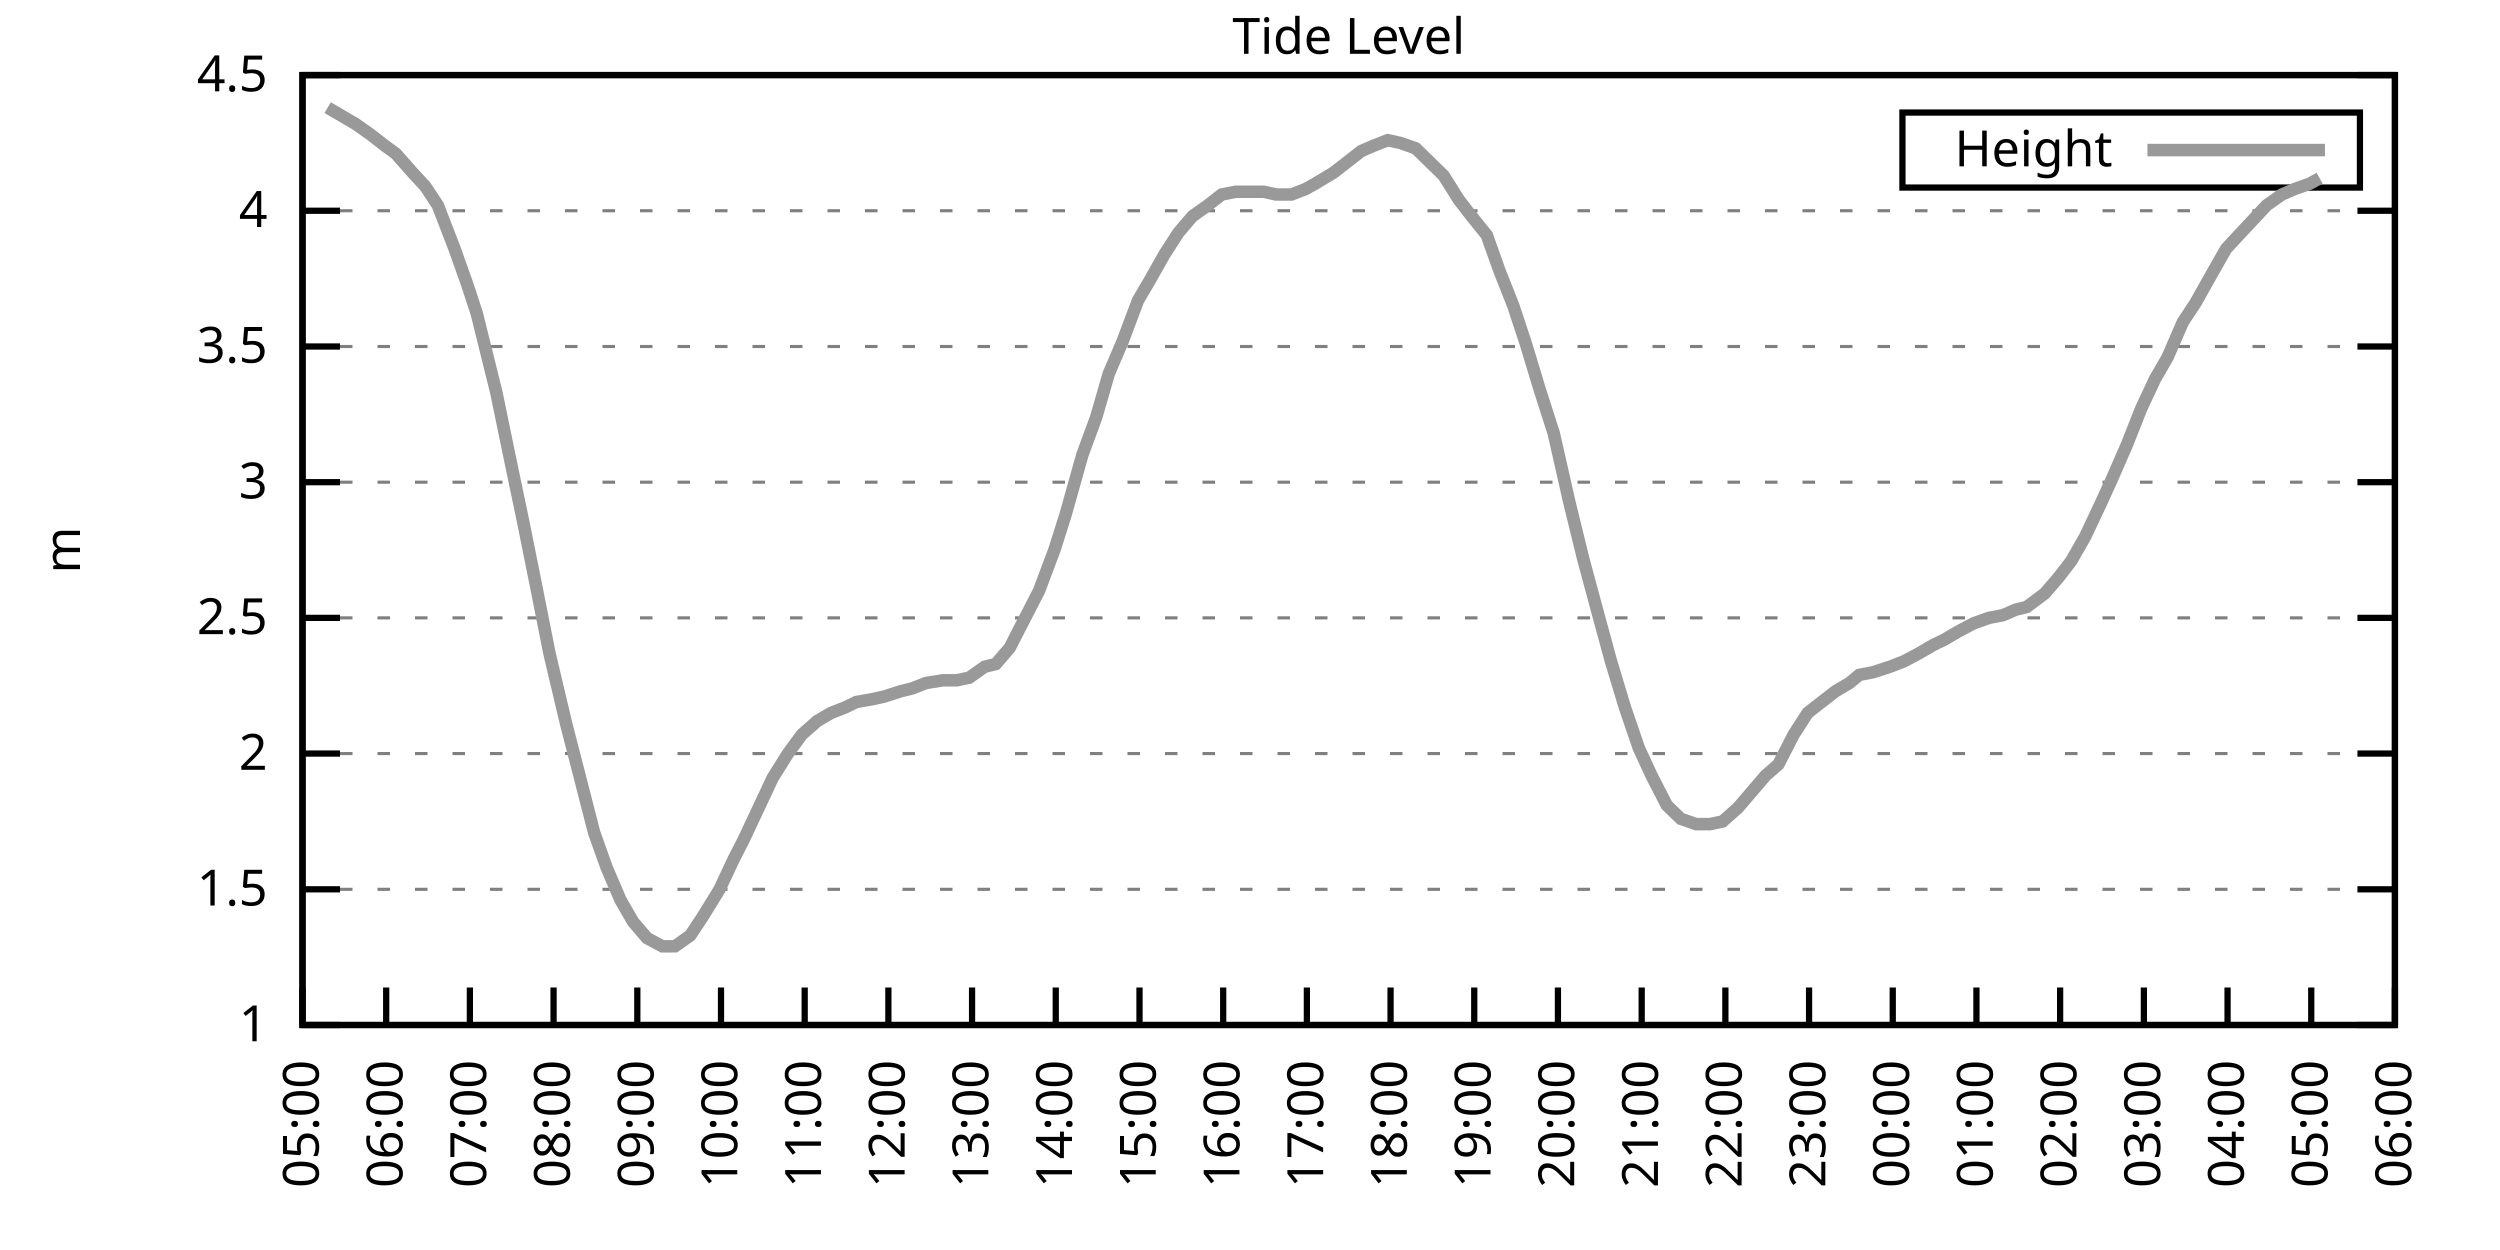
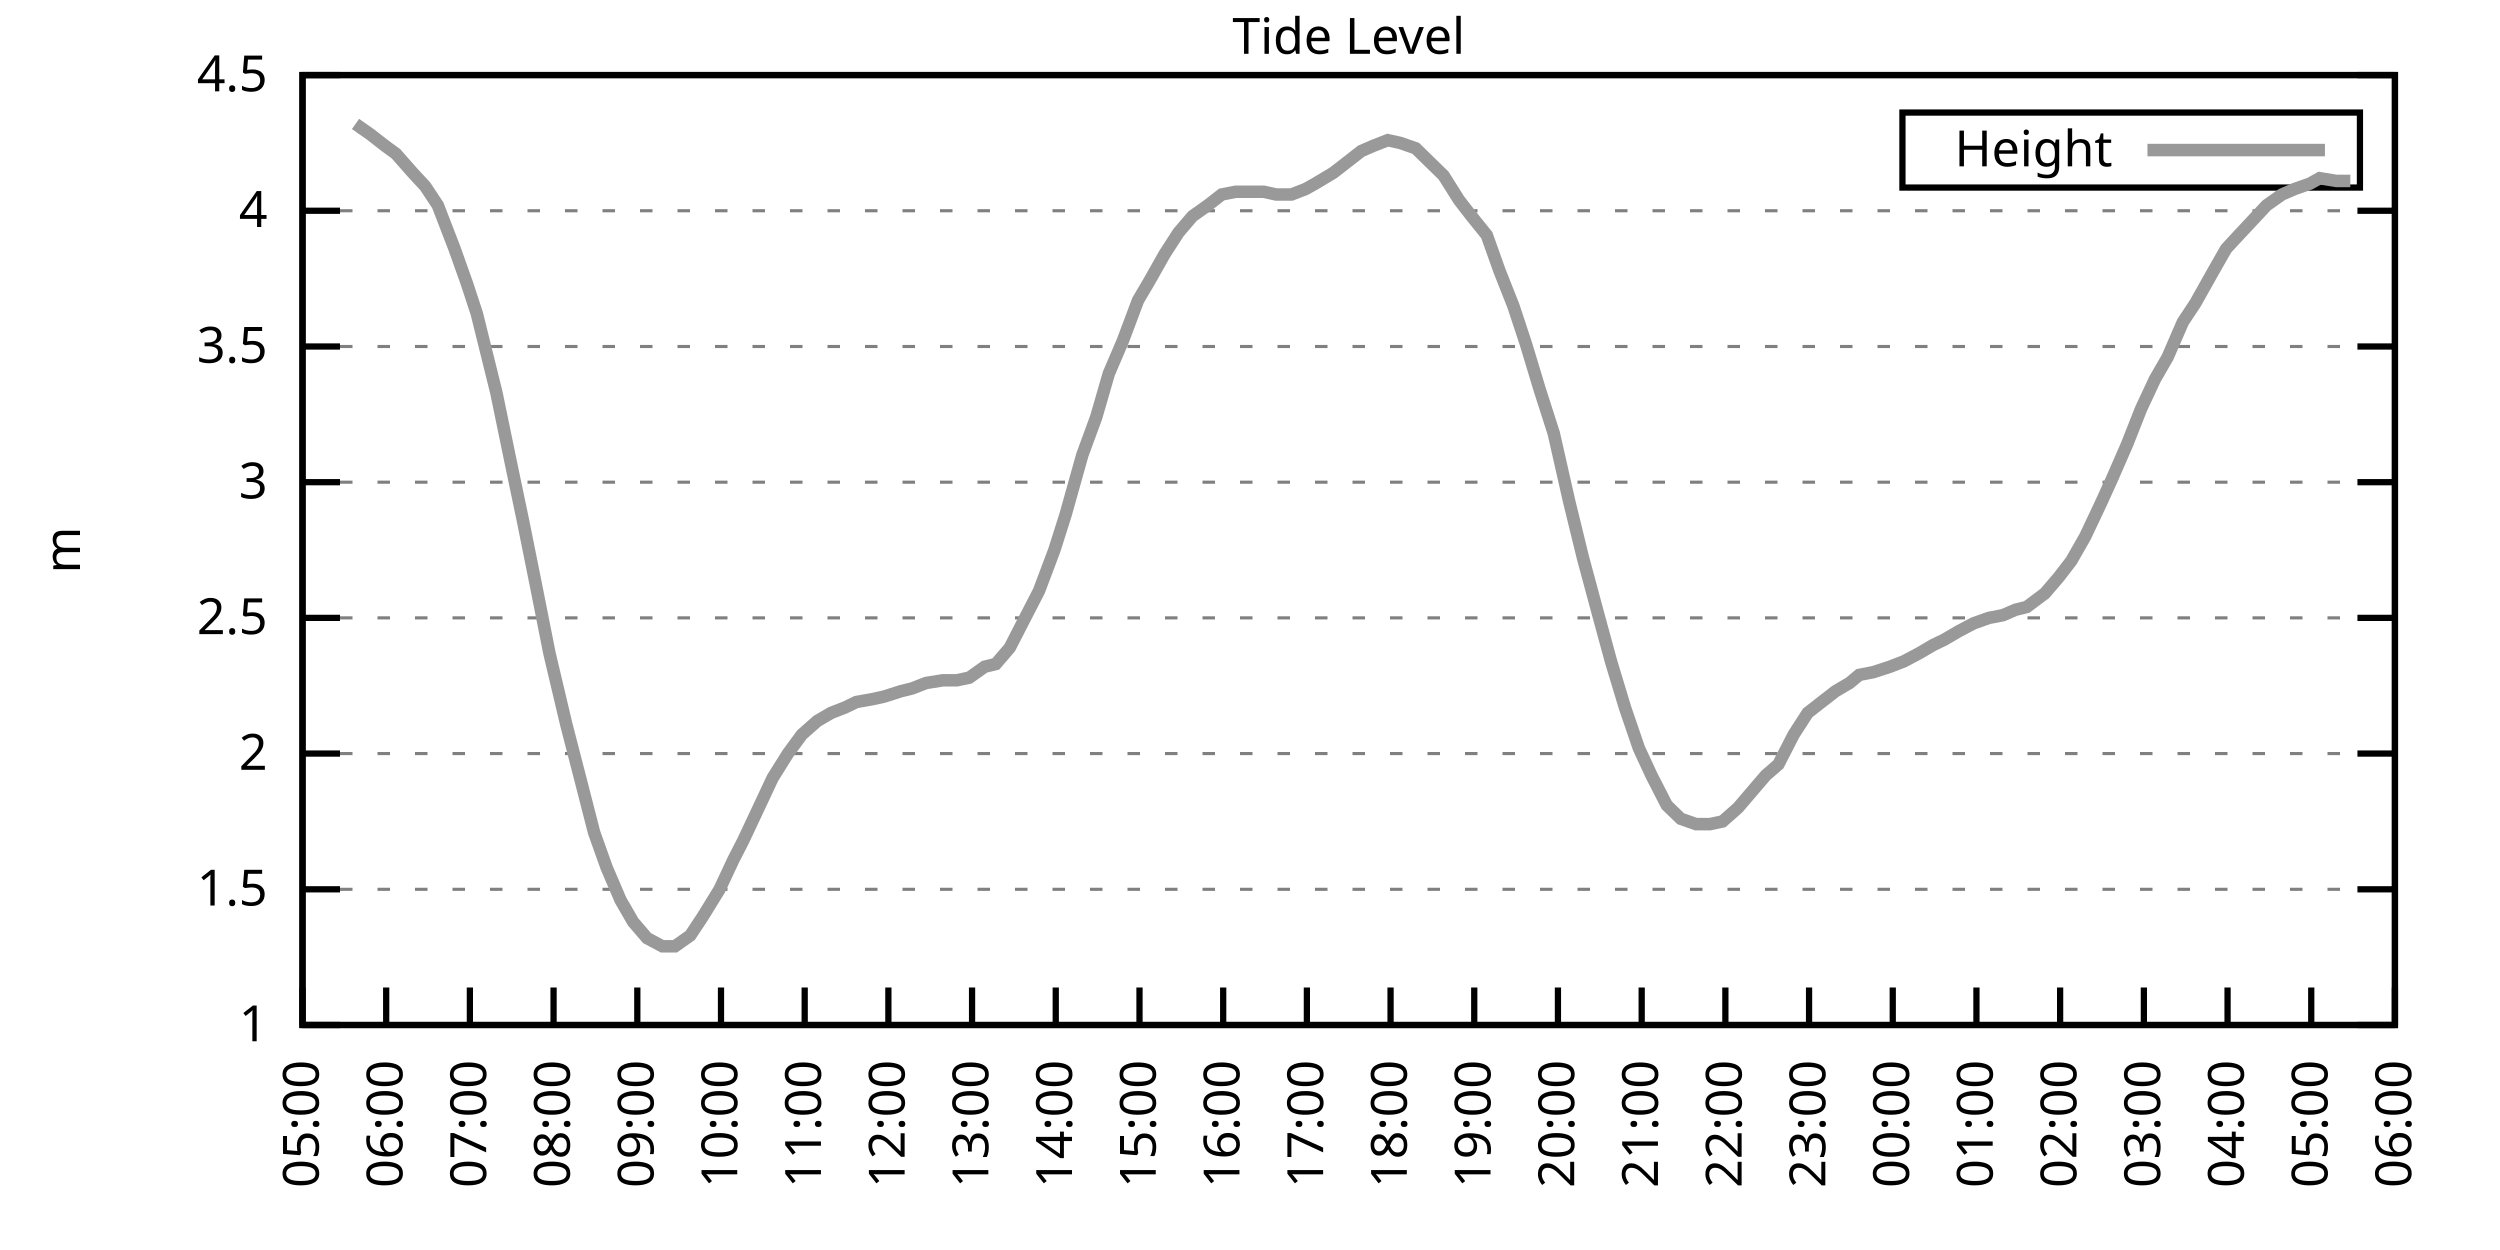
<svg xmlns="http://www.w3.org/2000/svg" xmlns:xlink="http://www.w3.org/1999/xlink" width="400" height="200" viewBox="0 0 400 200">
  <g id="gnuplot_canvas">
    <rect x="0" y="0" width="400" height="200" fill="none" />
    <defs>
      <circle id="gpDot" r="0.5" stroke-width="0.5" stroke="currentColor" />
      <path id="gpPt0" stroke-width="0.333" stroke="currentColor" d="M-1,0 h2 M0,-1 v2" />
      <path id="gpPt1" stroke-width="0.333" stroke="currentColor" d="M-1,-1 L1,1 M1,-1 L-1,1" />
      <path id="gpPt2" stroke-width="0.333" stroke="currentColor" d="M-1,0 L1,0 M0,-1 L0,1 M-1,-1 L1,1 M-1,1 L1,-1" />
      <rect id="gpPt3" stroke-width="0.333" stroke="currentColor" x="-1" y="-1" width="2" height="2" />
      <rect id="gpPt4" stroke-width="0.333" stroke="currentColor" fill="currentColor" x="-1" y="-1" width="2" height="2" />
      <circle id="gpPt5" stroke-width="0.333" stroke="currentColor" cx="0" cy="0" r="1" />
      <use xlink:href="#gpPt5" id="gpPt6" fill="currentColor" stroke="none" />
      <path id="gpPt7" stroke-width="0.333" stroke="currentColor" d="M0,-1.33 L-1.33,0.67 L1.33,0.67 z" />
      <use xlink:href="#gpPt7" id="gpPt8" fill="currentColor" stroke="none" />
      <use xlink:href="#gpPt7" id="gpPt9" stroke="currentColor" transform="rotate(180)" />
      <use xlink:href="#gpPt9" id="gpPt10" fill="currentColor" stroke="none" />
      <use xlink:href="#gpPt3" id="gpPt11" stroke="currentColor" transform="rotate(45)" />
      <use xlink:href="#gpPt11" id="gpPt12" fill="currentColor" stroke="none" />
      <path id="gpPt13" stroke-width="0.333" stroke="currentColor" d="M0,1.330 L1.265,0.411 L0.782,-1.067 L-0.782,-1.076 L-1.265,0.411 z" />
      <use xlink:href="#gpPt13" id="gpPt14" fill="currentColor" stroke="none" />
      <filter id="textbox" filterUnits="objectBoundingBox" x="0" y="0" height="1" width="1">
        <feFlood flood-color="white" flood-opacity="1" result="bgnd" />
        <feComposite in="SourceGraphic" in2="bgnd" operator="atop" />
      </filter>
      <filter id="greybox" filterUnits="objectBoundingBox" x="0" y="0" height="1" width="1">
        <feFlood flood-color="lightgrey" flood-opacity="1" result="grey" />
        <feComposite in="SourceGraphic" in2="grey" operator="atop" />
      </filter>
    </defs>
    <g fill="none" color="white" stroke="currentColor" stroke-width="1.00" stroke-linecap="butt" stroke-linejoin="miter">
</g>
    <g fill="none" color="black" stroke="currentColor" stroke-width="1.00" stroke-linecap="butt" stroke-linejoin="miter">
      <g stroke="none" shape-rendering="crispEdges">
        <polygon fill="rgb(255, 255, 255)" points="48.40,164.00 383.18,164.00 383.18,12.02 48.40,12.02 " />
      </g>
    </g>
    <g fill="none" color="black" stroke="currentColor" stroke-width="1.00" stroke-linecap="butt" stroke-linejoin="miter">
</g>
    <g fill="none" color="black" stroke="black" stroke-width="0.50" stroke-linecap="butt" stroke-linejoin="miter">
</g>
    <g fill="none" color="gray" stroke="currentColor" stroke-width="0.50" stroke-linecap="butt" stroke-linejoin="miter">
      <path stroke="gray" stroke-dasharray="2,4" class="gridline" d="M48.40,164.00 L383.19,164.00  " />
    </g>
    <g fill="none" color="gray" stroke="gray" stroke-width="1.00" stroke-linecap="butt" stroke-linejoin="miter">
</g>
    <g fill="none" color="black" stroke="currentColor" stroke-width="1.00" stroke-linecap="butt" stroke-linejoin="miter">
      <path stroke="black" d="M48.40,164.00 L54.40,164.00 M383.19,164.00 L377.19,164.00  " />
      <g transform="translate(42.80,166.60)" stroke="none" fill="black" font-family="Sans" font-size="8.00" text-anchor="end">
        <text>
          <tspan font-family="Sans"> 1</tspan>
        </text>
      </g>
    </g>
    <g fill="none" color="black" stroke="currentColor" stroke-width="1.00" stroke-linecap="butt" stroke-linejoin="miter">
</g>
    <g fill="none" color="black" stroke="black" stroke-width="0.50" stroke-linecap="butt" stroke-linejoin="miter">
</g>
    <g fill="none" color="gray" stroke="currentColor" stroke-width="0.50" stroke-linecap="butt" stroke-linejoin="miter">
      <path stroke="gray" stroke-dasharray="2,4" class="gridline" d="M48.40,142.29 L383.19,142.29  " />
    </g>
    <g fill="none" color="gray" stroke="gray" stroke-width="1.00" stroke-linecap="butt" stroke-linejoin="miter">
</g>
    <g fill="none" color="black" stroke="currentColor" stroke-width="1.00" stroke-linecap="butt" stroke-linejoin="miter">
      <path stroke="black" d="M48.40,142.29 L54.40,142.29 M383.19,142.29 L377.19,142.29  " />
      <g transform="translate(42.80,144.89)" stroke="none" fill="black" font-family="Sans" font-size="8.00" text-anchor="end">
        <text>
          <tspan font-family="Sans"> 1.5</tspan>
        </text>
      </g>
    </g>
    <g fill="none" color="black" stroke="currentColor" stroke-width="1.00" stroke-linecap="butt" stroke-linejoin="miter">
</g>
    <g fill="none" color="black" stroke="black" stroke-width="0.50" stroke-linecap="butt" stroke-linejoin="miter">
</g>
    <g fill="none" color="gray" stroke="currentColor" stroke-width="0.50" stroke-linecap="butt" stroke-linejoin="miter">
      <path stroke="gray" stroke-dasharray="2,4" class="gridline" d="M48.40,120.57 L383.19,120.57  " />
    </g>
    <g fill="none" color="gray" stroke="gray" stroke-width="1.00" stroke-linecap="butt" stroke-linejoin="miter">
</g>
    <g fill="none" color="black" stroke="currentColor" stroke-width="1.00" stroke-linecap="butt" stroke-linejoin="miter">
      <path stroke="black" d="M48.40,120.57 L54.40,120.57 M383.19,120.57 L377.19,120.57  " />
      <g transform="translate(42.80,123.17)" stroke="none" fill="black" font-family="Sans" font-size="8.00" text-anchor="end">
        <text>
          <tspan font-family="Sans"> 2</tspan>
        </text>
      </g>
    </g>
    <g fill="none" color="black" stroke="currentColor" stroke-width="1.00" stroke-linecap="butt" stroke-linejoin="miter">
</g>
    <g fill="none" color="black" stroke="black" stroke-width="0.50" stroke-linecap="butt" stroke-linejoin="miter">
</g>
    <g fill="none" color="gray" stroke="currentColor" stroke-width="0.50" stroke-linecap="butt" stroke-linejoin="miter">
      <path stroke="gray" stroke-dasharray="2,4" class="gridline" d="M48.40,98.86 L383.19,98.86  " />
    </g>
    <g fill="none" color="gray" stroke="gray" stroke-width="1.00" stroke-linecap="butt" stroke-linejoin="miter">
</g>
    <g fill="none" color="black" stroke="currentColor" stroke-width="1.00" stroke-linecap="butt" stroke-linejoin="miter">
      <path stroke="black" d="M48.40,98.86 L54.40,98.86 M383.19,98.86 L377.19,98.86  " />
      <g transform="translate(42.80,101.46)" stroke="none" fill="black" font-family="Sans" font-size="8.00" text-anchor="end">
        <text>
          <tspan font-family="Sans"> 2.5</tspan>
        </text>
      </g>
    </g>
    <g fill="none" color="black" stroke="currentColor" stroke-width="1.00" stroke-linecap="butt" stroke-linejoin="miter">
</g>
    <g fill="none" color="black" stroke="black" stroke-width="0.50" stroke-linecap="butt" stroke-linejoin="miter">
</g>
    <g fill="none" color="gray" stroke="currentColor" stroke-width="0.50" stroke-linecap="butt" stroke-linejoin="miter">
      <path stroke="gray" stroke-dasharray="2,4" class="gridline" d="M48.40,77.15 L383.19,77.15  " />
    </g>
    <g fill="none" color="gray" stroke="gray" stroke-width="1.00" stroke-linecap="butt" stroke-linejoin="miter">
</g>
    <g fill="none" color="black" stroke="currentColor" stroke-width="1.00" stroke-linecap="butt" stroke-linejoin="miter">
      <path stroke="black" d="M48.40,77.15 L54.40,77.15 M383.19,77.15 L377.19,77.15  " />
      <g transform="translate(42.80,79.75)" stroke="none" fill="black" font-family="Sans" font-size="8.00" text-anchor="end">
        <text>
          <tspan font-family="Sans"> 3</tspan>
        </text>
      </g>
    </g>
    <g fill="none" color="black" stroke="currentColor" stroke-width="1.00" stroke-linecap="butt" stroke-linejoin="miter">
</g>
    <g fill="none" color="black" stroke="black" stroke-width="0.50" stroke-linecap="butt" stroke-linejoin="miter">
</g>
    <g fill="none" color="gray" stroke="currentColor" stroke-width="0.50" stroke-linecap="butt" stroke-linejoin="miter">
      <path stroke="gray" stroke-dasharray="2,4" class="gridline" d="M48.40,55.44 L383.19,55.44  " />
    </g>
    <g fill="none" color="gray" stroke="gray" stroke-width="1.00" stroke-linecap="butt" stroke-linejoin="miter">
</g>
    <g fill="none" color="black" stroke="currentColor" stroke-width="1.00" stroke-linecap="butt" stroke-linejoin="miter">
      <path stroke="black" d="M48.40,55.44 L54.40,55.44 M383.19,55.44 L377.19,55.44  " />
      <g transform="translate(42.80,58.04)" stroke="none" fill="black" font-family="Sans" font-size="8.00" text-anchor="end">
        <text>
          <tspan font-family="Sans"> 3.5</tspan>
        </text>
      </g>
    </g>
    <g fill="none" color="black" stroke="currentColor" stroke-width="1.00" stroke-linecap="butt" stroke-linejoin="miter">
</g>
    <g fill="none" color="black" stroke="black" stroke-width="0.50" stroke-linecap="butt" stroke-linejoin="miter">
</g>
    <g fill="none" color="gray" stroke="currentColor" stroke-width="0.50" stroke-linecap="butt" stroke-linejoin="miter">
      <path stroke="gray" stroke-dasharray="2,4" class="gridline" d="M48.40,33.72 L383.19,33.72  " />
    </g>
    <g fill="none" color="gray" stroke="gray" stroke-width="1.00" stroke-linecap="butt" stroke-linejoin="miter">
</g>
    <g fill="none" color="black" stroke="currentColor" stroke-width="1.00" stroke-linecap="butt" stroke-linejoin="miter">
      <path stroke="black" d="M48.40,33.72 L54.40,33.72 M383.19,33.72 L377.19,33.72  " />
      <g transform="translate(42.80,36.32)" stroke="none" fill="black" font-family="Sans" font-size="8.00" text-anchor="end">
        <text>
          <tspan font-family="Sans"> 4</tspan>
        </text>
      </g>
    </g>
    <g fill="none" color="black" stroke="currentColor" stroke-width="1.00" stroke-linecap="butt" stroke-linejoin="miter">
</g>
    <g fill="none" color="black" stroke="black" stroke-width="0.50" stroke-linecap="butt" stroke-linejoin="miter">
</g>
    <g fill="none" color="gray" stroke="currentColor" stroke-width="0.50" stroke-linecap="butt" stroke-linejoin="miter">
      <path stroke="gray" stroke-dasharray="2,4" class="gridline" d="M48.40,12.01 L383.19,12.01  " />
    </g>
    <g fill="none" color="gray" stroke="gray" stroke-width="1.00" stroke-linecap="butt" stroke-linejoin="miter">
</g>
    <g fill="none" color="black" stroke="currentColor" stroke-width="1.00" stroke-linecap="butt" stroke-linejoin="miter">
      <path stroke="black" d="M48.40,12.01 L54.40,12.01 M383.19,12.01 L377.19,12.01  " />
      <g transform="translate(42.80,14.61)" stroke="none" fill="black" font-family="Sans" font-size="8.00" text-anchor="end">
        <text>
          <tspan font-family="Sans"> 4.5</tspan>
        </text>
      </g>
    </g>
    <g fill="none" color="black" stroke="currentColor" stroke-width="1.00" stroke-linecap="butt" stroke-linejoin="miter">
      <path stroke="black" d="M48.40,164.00 L48.40,158.00  " />
      <g transform="translate(51.00,169.60) rotate(270.00)" stroke="none" fill="black" font-family="Sans" font-size="8.00" text-anchor="end">
        <text>
          <tspan font-family="Sans">05:00</tspan>
        </text>
      </g>
    </g>
    <g fill="none" color="black" stroke="currentColor" stroke-width="1.00" stroke-linecap="butt" stroke-linejoin="miter">
      <path stroke="black" d="M61.79,164.00 L61.79,158.00  " />
      <g transform="translate(64.39,169.60) rotate(270.00)" stroke="none" fill="black" font-family="Sans" font-size="8.00" text-anchor="end">
        <text>
          <tspan font-family="Sans">06:00</tspan>
        </text>
      </g>
    </g>
    <g fill="none" color="black" stroke="currentColor" stroke-width="1.00" stroke-linecap="butt" stroke-linejoin="miter">
      <path stroke="black" d="M75.18,164.00 L75.18,158.00  " />
      <g transform="translate(77.78,169.60) rotate(270.00)" stroke="none" fill="black" font-family="Sans" font-size="8.00" text-anchor="end">
        <text>
          <tspan font-family="Sans">07:00</tspan>
        </text>
      </g>
    </g>
    <g fill="none" color="black" stroke="currentColor" stroke-width="1.00" stroke-linecap="butt" stroke-linejoin="miter">
      <path stroke="black" d="M88.57,164.00 L88.57,158.00  " />
      <g transform="translate(91.17,169.60) rotate(270.00)" stroke="none" fill="black" font-family="Sans" font-size="8.00" text-anchor="end">
        <text>
          <tspan font-family="Sans">08:00</tspan>
        </text>
      </g>
    </g>
    <g fill="none" color="black" stroke="currentColor" stroke-width="1.00" stroke-linecap="butt" stroke-linejoin="miter">
      <path stroke="black" d="M101.97,164.00 L101.97,158.00  " />
      <g transform="translate(104.57,169.60) rotate(270.00)" stroke="none" fill="black" font-family="Sans" font-size="8.00" text-anchor="end">
        <text>
          <tspan font-family="Sans">09:00</tspan>
        </text>
      </g>
    </g>
    <g fill="none" color="black" stroke="currentColor" stroke-width="1.00" stroke-linecap="butt" stroke-linejoin="miter">
      <path stroke="black" d="M115.36,164.00 L115.36,158.00  " />
      <g transform="translate(117.96,169.60) rotate(270.00)" stroke="none" fill="black" font-family="Sans" font-size="8.00" text-anchor="end">
        <text>
          <tspan font-family="Sans">10:00</tspan>
        </text>
      </g>
    </g>
    <g fill="none" color="black" stroke="currentColor" stroke-width="1.00" stroke-linecap="butt" stroke-linejoin="miter">
      <path stroke="black" d="M128.75,164.00 L128.75,158.00  " />
      <g transform="translate(131.35,169.60) rotate(270.00)" stroke="none" fill="black" font-family="Sans" font-size="8.00" text-anchor="end">
        <text>
          <tspan font-family="Sans">11:00</tspan>
        </text>
      </g>
    </g>
    <g fill="none" color="black" stroke="currentColor" stroke-width="1.00" stroke-linecap="butt" stroke-linejoin="miter">
      <path stroke="black" d="M142.14,164.00 L142.14,158.00  " />
      <g transform="translate(144.74,169.60) rotate(270.00)" stroke="none" fill="black" font-family="Sans" font-size="8.00" text-anchor="end">
        <text>
          <tspan font-family="Sans">12:00</tspan>
        </text>
      </g>
    </g>
    <g fill="none" color="black" stroke="currentColor" stroke-width="1.00" stroke-linecap="butt" stroke-linejoin="miter">
      <path stroke="black" d="M155.53,164.00 L155.53,158.00  " />
      <g transform="translate(158.13,169.60) rotate(270.00)" stroke="none" fill="black" font-family="Sans" font-size="8.00" text-anchor="end">
        <text>
          <tspan font-family="Sans">13:00</tspan>
        </text>
      </g>
    </g>
    <g fill="none" color="black" stroke="currentColor" stroke-width="1.00" stroke-linecap="butt" stroke-linejoin="miter">
      <path stroke="black" d="M168.92,164.00 L168.92,158.00  " />
      <g transform="translate(171.52,169.60) rotate(270.00)" stroke="none" fill="black" font-family="Sans" font-size="8.00" text-anchor="end">
        <text>
          <tspan font-family="Sans">14:00</tspan>
        </text>
      </g>
    </g>
    <g fill="none" color="black" stroke="currentColor" stroke-width="1.00" stroke-linecap="butt" stroke-linejoin="miter">
      <path stroke="black" d="M182.32,164.00 L182.32,158.00  " />
      <g transform="translate(184.92,169.60) rotate(270.00)" stroke="none" fill="black" font-family="Sans" font-size="8.00" text-anchor="end">
        <text>
          <tspan font-family="Sans">15:00</tspan>
        </text>
      </g>
    </g>
    <g fill="none" color="black" stroke="currentColor" stroke-width="1.00" stroke-linecap="butt" stroke-linejoin="miter">
      <path stroke="black" d="M195.71,164.00 L195.71,158.00  " />
      <g transform="translate(198.31,169.60) rotate(270.00)" stroke="none" fill="black" font-family="Sans" font-size="8.00" text-anchor="end">
        <text>
          <tspan font-family="Sans">16:00</tspan>
        </text>
      </g>
    </g>
    <g fill="none" color="black" stroke="currentColor" stroke-width="1.00" stroke-linecap="butt" stroke-linejoin="miter">
      <path stroke="black" d="M209.10,164.00 L209.10,158.00  " />
      <g transform="translate(211.70,169.60) rotate(270.00)" stroke="none" fill="black" font-family="Sans" font-size="8.00" text-anchor="end">
        <text>
          <tspan font-family="Sans">17:00</tspan>
        </text>
      </g>
    </g>
    <g fill="none" color="black" stroke="currentColor" stroke-width="1.00" stroke-linecap="butt" stroke-linejoin="miter">
      <path stroke="black" d="M222.49,164.00 L222.49,158.00  " />
      <g transform="translate(225.09,169.60) rotate(270.00)" stroke="none" fill="black" font-family="Sans" font-size="8.00" text-anchor="end">
        <text>
          <tspan font-family="Sans">18:00</tspan>
        </text>
      </g>
    </g>
    <g fill="none" color="black" stroke="currentColor" stroke-width="1.00" stroke-linecap="butt" stroke-linejoin="miter">
      <path stroke="black" d="M235.88,164.00 L235.88,158.00  " />
      <g transform="translate(238.48,169.60) rotate(270.00)" stroke="none" fill="black" font-family="Sans" font-size="8.00" text-anchor="end">
        <text>
          <tspan font-family="Sans">19:00</tspan>
        </text>
      </g>
    </g>
    <g fill="none" color="black" stroke="currentColor" stroke-width="1.00" stroke-linecap="butt" stroke-linejoin="miter">
      <path stroke="black" d="M249.27,164.00 L249.27,158.00  " />
      <g transform="translate(251.87,169.60) rotate(270.00)" stroke="none" fill="black" font-family="Sans" font-size="8.00" text-anchor="end">
        <text>
          <tspan font-family="Sans">20:00</tspan>
        </text>
      </g>
    </g>
    <g fill="none" color="black" stroke="currentColor" stroke-width="1.00" stroke-linecap="butt" stroke-linejoin="miter">
      <path stroke="black" d="M262.67,164.00 L262.67,158.00  " />
      <g transform="translate(265.27,169.60) rotate(270.00)" stroke="none" fill="black" font-family="Sans" font-size="8.00" text-anchor="end">
        <text>
          <tspan font-family="Sans">21:00</tspan>
        </text>
      </g>
    </g>
    <g fill="none" color="black" stroke="currentColor" stroke-width="1.00" stroke-linecap="butt" stroke-linejoin="miter">
      <path stroke="black" d="M276.06,164.00 L276.06,158.00  " />
      <g transform="translate(278.66,169.60) rotate(270.00)" stroke="none" fill="black" font-family="Sans" font-size="8.00" text-anchor="end">
        <text>
          <tspan font-family="Sans">22:00</tspan>
        </text>
      </g>
    </g>
    <g fill="none" color="black" stroke="currentColor" stroke-width="1.00" stroke-linecap="butt" stroke-linejoin="miter">
      <path stroke="black" d="M289.45,164.00 L289.45,158.00  " />
      <g transform="translate(292.05,169.60) rotate(270.00)" stroke="none" fill="black" font-family="Sans" font-size="8.00" text-anchor="end">
        <text>
          <tspan font-family="Sans">23:00</tspan>
        </text>
      </g>
    </g>
    <g fill="none" color="black" stroke="currentColor" stroke-width="1.00" stroke-linecap="butt" stroke-linejoin="miter">
      <path stroke="black" d="M302.84,164.00 L302.84,158.00  " />
      <g transform="translate(305.44,169.60) rotate(270.00)" stroke="none" fill="black" font-family="Sans" font-size="8.00" text-anchor="end">
        <text>
          <tspan font-family="Sans">00:00</tspan>
        </text>
      </g>
    </g>
    <g fill="none" color="black" stroke="currentColor" stroke-width="1.00" stroke-linecap="butt" stroke-linejoin="miter">
      <path stroke="black" d="M316.23,164.00 L316.23,158.00  " />
      <g transform="translate(318.83,169.60) rotate(270.00)" stroke="none" fill="black" font-family="Sans" font-size="8.00" text-anchor="end">
        <text>
          <tspan font-family="Sans">01:00</tspan>
        </text>
      </g>
    </g>
    <g fill="none" color="black" stroke="currentColor" stroke-width="1.00" stroke-linecap="butt" stroke-linejoin="miter">
      <path stroke="black" d="M329.62,164.00 L329.62,158.00  " />
      <g transform="translate(332.22,169.60) rotate(270.00)" stroke="none" fill="black" font-family="Sans" font-size="8.00" text-anchor="end">
        <text>
          <tspan font-family="Sans">02:00</tspan>
        </text>
      </g>
    </g>
    <g fill="none" color="black" stroke="currentColor" stroke-width="1.00" stroke-linecap="butt" stroke-linejoin="miter">
      <path stroke="black" d="M343.02,164.00 L343.02,158.00  " />
      <g transform="translate(345.62,169.60) rotate(270.00)" stroke="none" fill="black" font-family="Sans" font-size="8.00" text-anchor="end">
        <text>
          <tspan font-family="Sans">03:00</tspan>
        </text>
      </g>
    </g>
    <g fill="none" color="black" stroke="currentColor" stroke-width="1.00" stroke-linecap="butt" stroke-linejoin="miter">
      <path stroke="black" d="M356.41,164.00 L356.41,158.00  " />
      <g transform="translate(359.01,169.60) rotate(270.00)" stroke="none" fill="black" font-family="Sans" font-size="8.00" text-anchor="end">
        <text>
          <tspan font-family="Sans">04:00</tspan>
        </text>
      </g>
    </g>
    <g fill="none" color="black" stroke="currentColor" stroke-width="1.00" stroke-linecap="butt" stroke-linejoin="miter">
      <path stroke="black" d="M369.80,164.00 L369.80,158.00  " />
      <g transform="translate(372.40,169.60) rotate(270.00)" stroke="none" fill="black" font-family="Sans" font-size="8.00" text-anchor="end">
        <text>
          <tspan font-family="Sans">05:00</tspan>
        </text>
      </g>
    </g>
    <g fill="none" color="black" stroke="currentColor" stroke-width="1.00" stroke-linecap="butt" stroke-linejoin="miter">
      <path stroke="black" d="M383.19,164.00 L383.19,158.00  " />
      <g transform="translate(385.79,169.60) rotate(270.00)" stroke="none" fill="black" font-family="Sans" font-size="8.00" text-anchor="end">
        <text>
          <tspan font-family="Sans">06:00</tspan>
        </text>
      </g>
    </g>
    <g fill="none" color="black" stroke="currentColor" stroke-width="1.00" stroke-linecap="butt" stroke-linejoin="miter">
</g>
    <g fill="none" color="black" stroke="currentColor" stroke-width="1.00" stroke-linecap="butt" stroke-linejoin="miter">
      <path stroke="black" d="M48.40,12.01 L48.40,164.00 L383.19,164.00 L383.19,12.01 L48.40,12.01 Z  " />
    </g>
    <g fill="none" color="black" stroke="currentColor" stroke-width="1.00" stroke-linecap="butt" stroke-linejoin="miter">
</g>
    <g fill="none" color="black" stroke="currentColor" stroke-width="1.00" stroke-linecap="butt" stroke-linejoin="miter">
      <path stroke="black" d="M304.39,30.01 L304.39,18.01 L377.59,18.01 L377.59,30.01 L304.39,30.01 Z  " />
    </g>
    <g id="Tide_level_plot_1">
      <g fill="none" color="white" stroke="black" stroke-width="2.00" stroke-linecap="butt" stroke-linejoin="miter">
</g>
      <g fill="none" color="black" stroke="currentColor" stroke-width="2.00" stroke-linecap="butt" stroke-linejoin="miter">
        <g transform="translate(337.99,26.61)" stroke="none" fill="black" font-family="Sans" font-size="8.00" text-anchor="end">
          <text>
            <tspan font-family="Sans">Height</tspan>
          </text>
        </g>
      </g>
      <g fill="none" color="black" stroke="currentColor" stroke-width="2.00" stroke-linecap="butt" stroke-linejoin="miter">
-         <path stroke="rgb(153, 153, 153)" d="M343.59,24.01 L371.99,24.01 M52.42,17.22 L54.65,18.52 L56.88,19.83 L59.34,21.56 L61.57,23.30 L63.35,24.60   L66.03,27.64 L68.04,29.81 L70.05,32.85 L72.73,39.80 L74.74,45.45 L76.30,50.22 L79.42,62.82 L81.66,73.67   L83.66,83.23 L85.67,93.22 L87.91,104.51 L90.58,115.80 L92.82,124.48 L95.05,133.17 L97.06,138.81 L99.29,144.02   L101.30,147.50 L103.53,150.10 L105.98,151.41 L107.99,151.41 L110.45,149.67 L112.46,146.63 L115.13,142.29 L117.37,137.51   L118.93,134.47 L121.38,129.26 L123.62,124.48 L126.07,120.57 L128.30,117.53 L130.76,115.36 L132.99,114.06 L135.22,113.19   L137.01,112.32 L139.46,111.89 L141.47,111.45 L144.15,110.59 L145.94,110.15 L148.17,109.28 L150.85,108.85 L153.08,108.85   L155.09,108.42 L157.54,106.68 L159.33,106.24 L161.56,103.64 L163.79,99.30 L166.25,94.52 L168.70,88.00 L170.49,82.36   L173.17,72.81 L175.40,66.73 L177.41,59.78 L179.64,54.57 L182.09,48.05 L183.88,45.01 L186.33,40.67 L188.57,37.20   L190.80,34.59 L193.25,32.85 L195.48,31.12 L197.72,30.68 L199.95,30.68 L202.18,30.68 L204.19,31.12 L206.64,31.12   L208.88,30.25 L210.44,29.38 L213.34,27.64 L215.57,25.91 L217.80,24.17 L219.81,23.30 L222.04,22.43 L224.05,22.87   L226.51,23.73 L228.74,25.91 L230.97,28.08 L233.43,31.99 L235.44,34.59 L237.89,37.63 L239.90,43.28 L242.13,48.92   L244.14,55.00 L246.37,62.38 L248.60,69.33 L251.06,80.19 L253.29,89.31 L255.75,98.43 L257.76,105.81 L259.99,113.19   L262.22,119.71 L264.23,124.05 L266.68,128.83 L268.92,131.00 L271.37,131.86 L273.60,131.86 L275.61,131.43 L278.07,129.26   L280.30,126.65 L282.53,124.05 L284.54,122.31 L286.99,117.53 L289.23,114.06 L291.46,112.32 L293.69,110.59 L295.92,109.28   L297.48,107.98 L299.72,107.55 L302.39,106.68 L304.63,105.81 L307.08,104.51 L309.31,103.20 L311.10,102.34 L313.33,101.03   L315.79,99.73 L318.24,98.86 L320.47,98.43 L322.48,97.56 L324.27,97.12 L327.17,94.95 L329.40,92.35 L331.41,89.74   L333.64,85.83 L336.10,80.62 L337.88,76.71 L340.34,71.07 L342.57,65.42 L344.80,60.65 L346.81,57.17 L349.26,51.53   L351.27,48.49 L353.95,43.71 L356.18,39.80 L358.19,37.63 L362.66,32.85 L365.11,31.12 L367.12,30.25 L369.58,29.38   L371.14,28.51  " />
+         <path stroke="rgb(153, 153, 153)" d="M343.59,24.01 L371.99,24.01 M56.88,19.83 L59.34,21.56 L61.57,23.30 L63.35,24.60 L66.03,27.64 L68.04,29.81   L70.05,32.85 L72.73,39.80 L74.74,45.45 L76.30,50.22 L79.42,62.82 L81.66,73.67 L83.66,83.23 L85.67,93.22   L87.91,104.51 L90.58,115.80 L92.82,124.48 L95.05,133.17 L97.06,138.81 L99.29,144.02 L101.30,147.50 L103.53,150.10   L105.98,151.41 L107.99,151.41 L110.45,149.67 L112.46,146.63 L115.13,142.29 L117.37,137.51 L118.93,134.47 L121.38,129.26   L123.62,124.48 L126.07,120.57 L128.30,117.53 L130.76,115.36 L132.99,114.06 L135.22,113.19 L137.01,112.32 L139.46,111.89   L141.47,111.45 L144.15,110.59 L145.94,110.15 L148.17,109.28 L150.85,108.85 L153.08,108.85 L155.09,108.42 L157.54,106.68   L159.33,106.24 L161.56,103.64 L163.79,99.30 L166.25,94.52 L168.70,88.00 L170.49,82.36 L173.17,72.81 L175.40,66.73   L177.41,59.78 L179.64,54.57 L182.09,48.05 L183.88,45.01 L186.33,40.67 L188.57,37.20 L190.80,34.59 L193.25,32.85   L195.48,31.12 L197.72,30.68 L199.95,30.68 L202.18,30.68 L204.19,31.12 L206.64,31.12 L208.88,30.25 L210.44,29.38   L213.34,27.64 L215.57,25.91 L217.80,24.17 L219.81,23.30 L222.04,22.43 L224.05,22.87 L226.51,23.73 L228.74,25.91   L230.97,28.08 L233.43,31.99 L235.44,34.59 L237.89,37.63 L239.90,43.28 L242.13,48.92 L244.14,55.00 L246.37,62.38   L248.60,69.33 L251.06,80.19 L253.29,89.31 L255.75,98.43 L257.76,105.81 L259.99,113.19 L262.22,119.71 L264.23,124.05   L266.68,128.83 L268.92,131.00 L271.37,131.86 L273.60,131.86 L275.61,131.43 L278.07,129.26 L280.30,126.65 L282.53,124.05   L284.54,122.31 L286.99,117.53 L289.23,114.06 L291.46,112.32 L293.69,110.59 L295.92,109.28 L297.48,107.98 L299.72,107.55   L302.39,106.68 L304.63,105.81 L307.08,104.51 L309.31,103.20 L311.10,102.34 L313.33,101.03 L315.79,99.73 L318.24,98.86   L320.47,98.43 L322.48,97.56 L324.27,97.12 L327.17,94.95 L329.40,92.35 L331.41,89.74 L333.64,85.83 L336.10,80.62   L337.88,76.71 L340.34,71.07 L342.57,65.42 L344.80,60.65 L346.81,57.17 L349.26,51.53 L351.27,48.49 L353.95,43.71   L356.18,39.80 L358.19,37.63 L362.66,32.85 L365.11,31.12 L367.12,30.25 L369.58,29.38 L371.14,28.51 L373.82,28.95   L376.05,28.95  " />
      </g>
    </g>
    <g fill="none" color="black" stroke="currentColor" stroke-width="2.00" stroke-linecap="butt" stroke-linejoin="miter">
</g>
    <g fill="none" color="black" stroke="black" stroke-width="1.00" stroke-linecap="butt" stroke-linejoin="miter">
</g>
    <g fill="none" color="black" stroke="currentColor" stroke-width="1.00" stroke-linecap="butt" stroke-linejoin="miter">
      <path stroke="black" d="M48.40,12.01 L48.40,164.00 L383.19,164.00 L383.19,12.01 L48.40,12.01 Z  " />
      <g transform="translate(12.80,88.01) rotate(270.00)" stroke="none" fill="black" font-family="Sans" font-size="8.00" text-anchor="middle">
        <text>
          <tspan font-family="Sans">m</tspan>
        </text>
      </g>
    </g>
    <g fill="none" color="black" stroke="currentColor" stroke-width="1.00" stroke-linecap="butt" stroke-linejoin="miter">
</g>
    <g fill="none" color="black" stroke="currentColor" stroke-width="1.00" stroke-linecap="butt" stroke-linejoin="miter">
      <g transform="translate(215.79,8.61)" stroke="none" fill="black" font-family="Sans" font-size="8.00" text-anchor="middle">
        <text>
          <tspan font-family="Sans">Tide Level</tspan>
        </text>
      </g>
    </g>
    <g fill="none" color="black" stroke="currentColor" stroke-width="1.00" stroke-linecap="butt" stroke-linejoin="miter">
</g>
  </g>
</svg>
